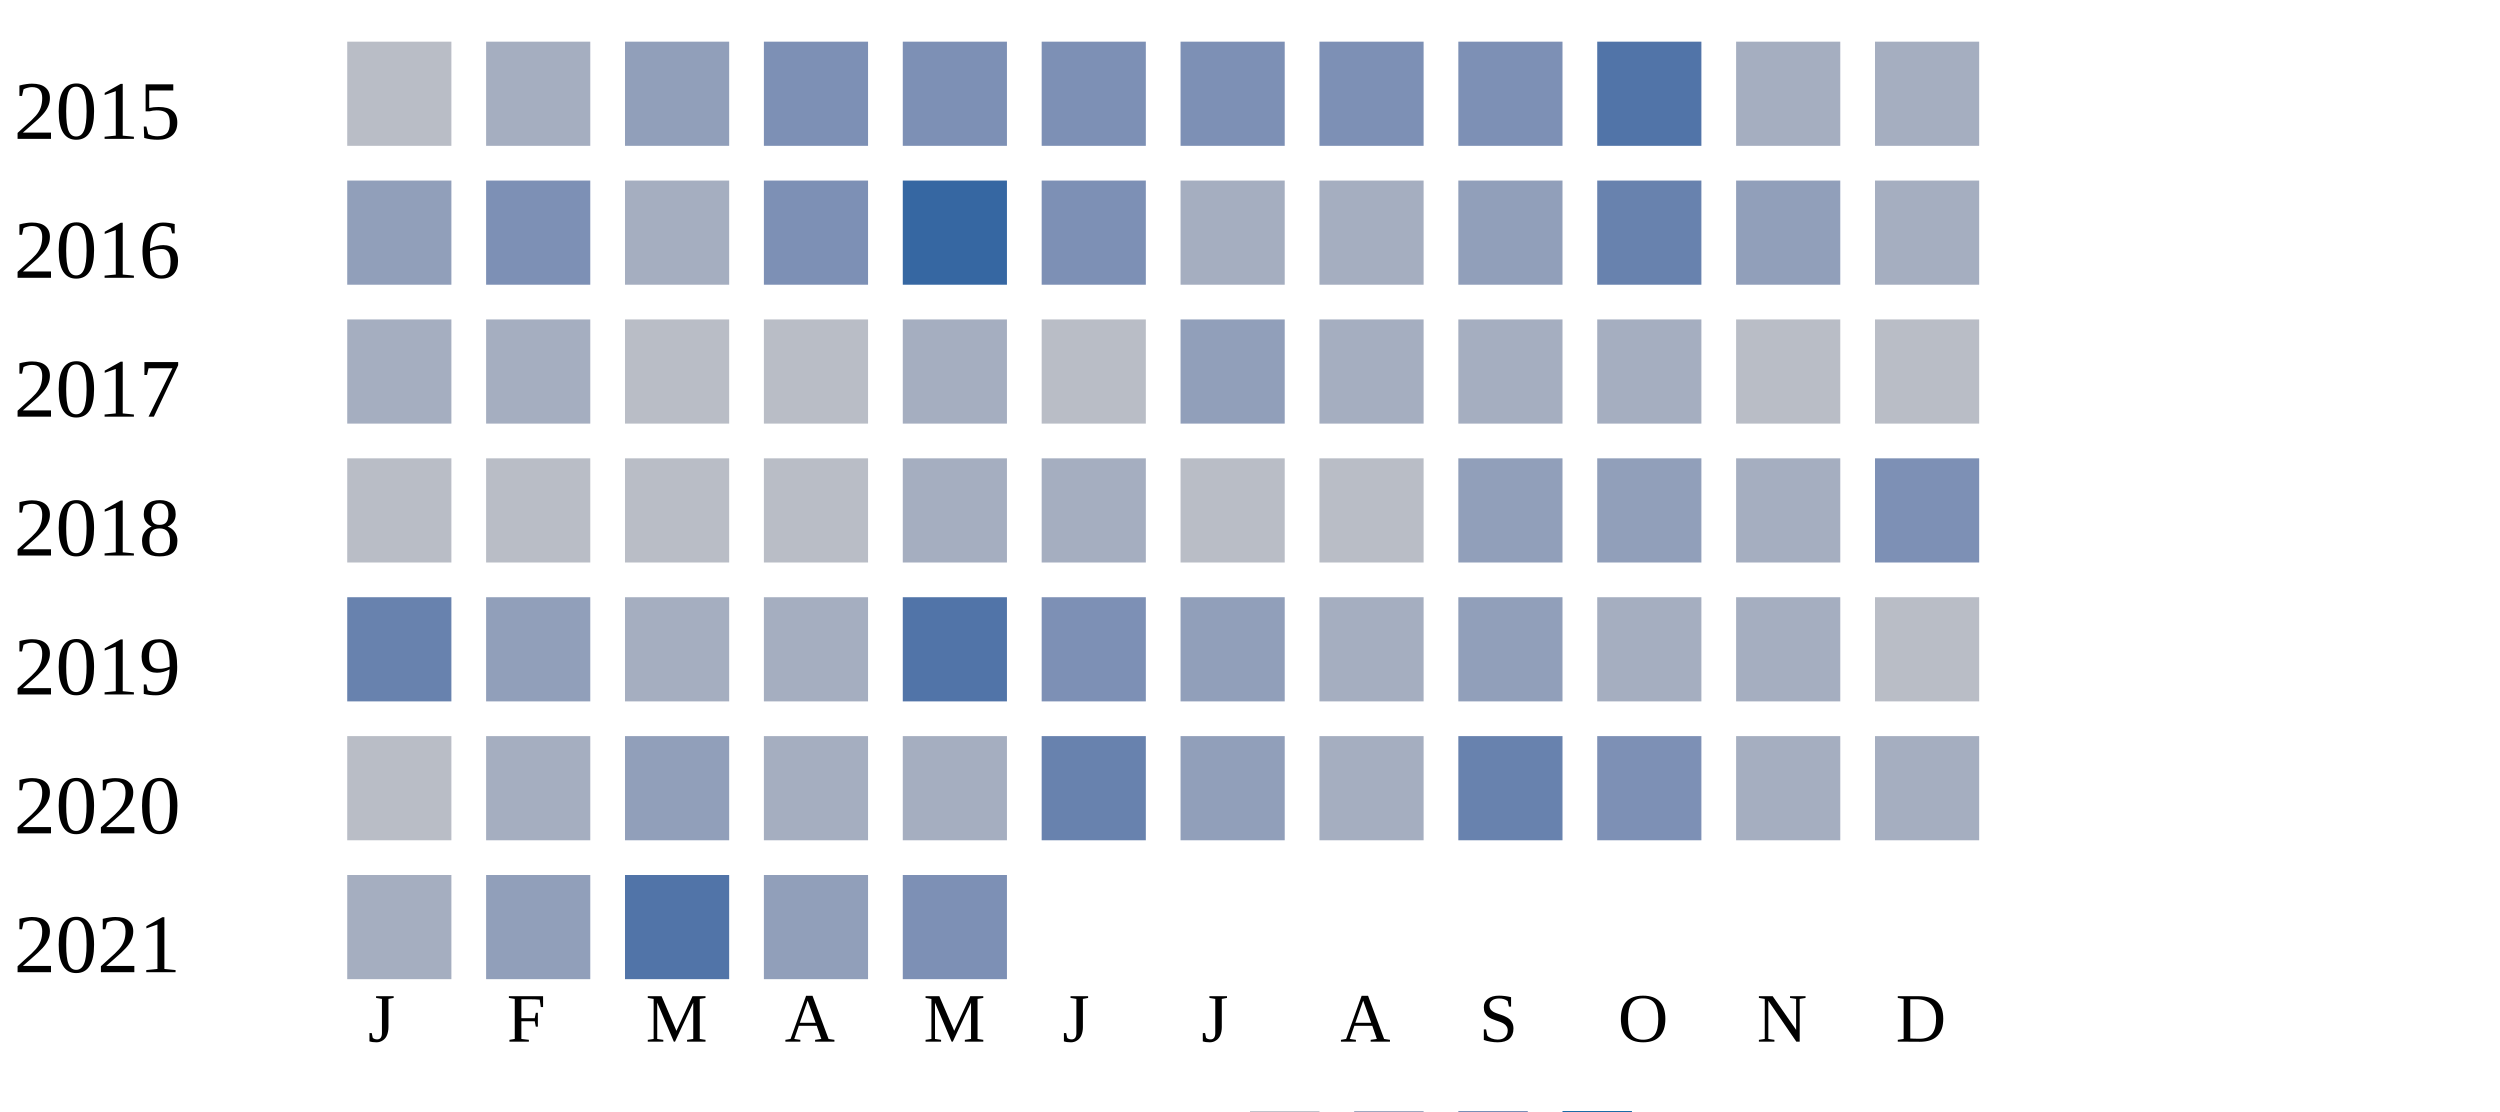
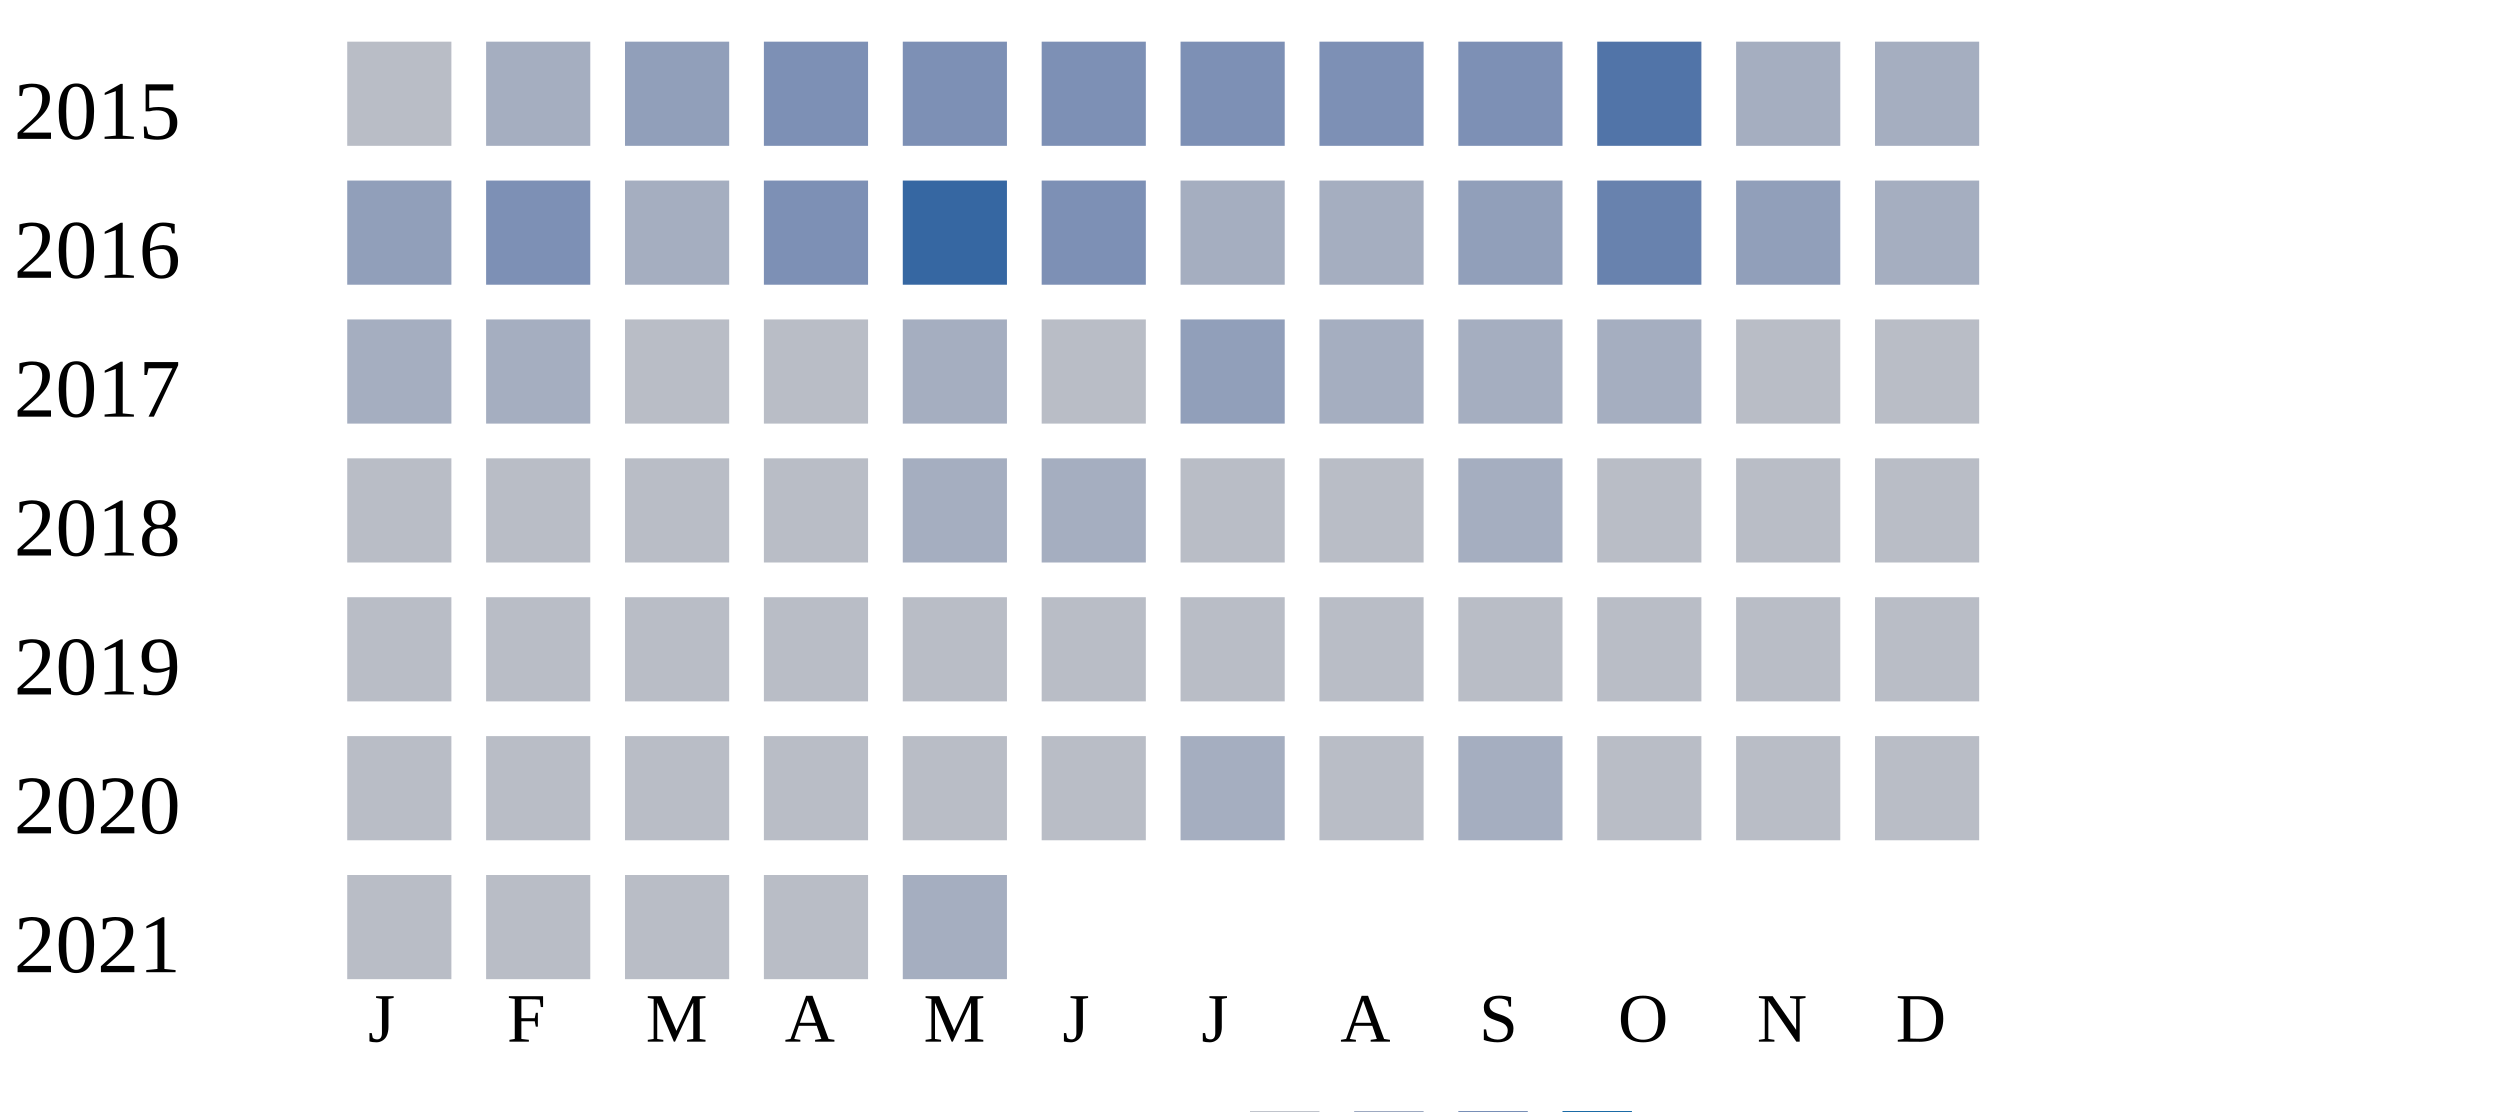
<svg xmlns="http://www.w3.org/2000/svg" width="360" height="160">
  <g transform="translate(0 0)">
    <text x="2" y="20">2015</text>
    <rect x="50" y="6" width="15" height="15" fill="#b9bdc6" />
    <rect x="70" y="6" width="15" height="15" fill="#a5aec0" />
    <rect x="90" y="6" width="15" height="15" fill="#919fba" />
    <rect x="110" y="6" width="15" height="15" fill="#7d90b5" />
    <rect x="130" y="6" width="15" height="15" fill="#7d90b5" />
    <rect x="150" y="6" width="15" height="15" fill="#7d90b5" />
    <rect x="170" y="6" width="15" height="15" fill="#7d90b5" />
    <rect x="190" y="6" width="15" height="15" fill="#7d90b5" />
    <rect x="210" y="6" width="15" height="15" fill="#7d90b5" />
    <rect x="230" y="6" width="15" height="15" fill="#5174a8" />
    <rect x="250" y="6" width="15" height="15" fill="#a5aec0" />
    <rect x="270" y="6" width="15" height="15" fill="#a5aec0" />
  </g>
  <g transform="translate(0 20)">
    <text x="2" y="20">2016</text>
    <rect x="50" y="6" width="15" height="15" fill="#919fba" />
    <rect x="70" y="6" width="15" height="15" fill="#7d90b5" />
    <rect x="90" y="6" width="15" height="15" fill="#a5aec0" />
    <rect x="110" y="6" width="15" height="15" fill="#7d90b5" />
    <rect x="130" y="6" width="15" height="15" fill="#3667a2" />
    <rect x="150" y="6" width="15" height="15" fill="#7d90b5" />
    <rect x="170" y="6" width="15" height="15" fill="#a5aec0" />
    <rect x="190" y="6" width="15" height="15" fill="#a5aec0" />
    <rect x="210" y="6" width="15" height="15" fill="#919fba" />
    <rect x="230" y="6" width="15" height="15" fill="#6882ae" />
    <rect x="250" y="6" width="15" height="15" fill="#919fba" />
    <rect x="270" y="6" width="15" height="15" fill="#a5aec0" />
  </g>
  <g transform="translate(0 40)">
    <text x="2" y="20">2017</text>
    <rect x="50" y="6" width="15" height="15" fill="#a5aec0" />
    <rect x="70" y="6" width="15" height="15" fill="#a5aec0" />
    <rect x="90" y="6" width="15" height="15" fill="#b9bdc6" />
    <rect x="110" y="6" width="15" height="15" fill="#b9bdc6" />
    <rect x="130" y="6" width="15" height="15" fill="#a5aec0" />
    <rect x="150" y="6" width="15" height="15" fill="#b9bdc6" />
    <rect x="170" y="6" width="15" height="15" fill="#919fba" />
    <rect x="190" y="6" width="15" height="15" fill="#a5aec0" />
    <rect x="210" y="6" width="15" height="15" fill="#a5aec0" />
    <rect x="230" y="6" width="15" height="15" fill="#a5aec0" />
    <rect x="250" y="6" width="15" height="15" fill="#b9bdc6" />
    <rect x="270" y="6" width="15" height="15" fill="#b9bdc6" />
  </g>
  <g transform="translate(0 60)">
    <text x="2" y="20">2018</text>
    <rect x="50" y="6" width="15" height="15" fill="#b9bdc6" />
    <rect x="70" y="6" width="15" height="15" fill="#b9bdc6" />
    <rect x="90" y="6" width="15" height="15" fill="#b9bdc6" />
    <rect x="110" y="6" width="15" height="15" fill="#b9bdc6" />
    <rect x="130" y="6" width="15" height="15" fill="#a5aec0" />
    <rect x="150" y="6" width="15" height="15" fill="#a5aec0" />
    <rect x="170" y="6" width="15" height="15" fill="#b9bdc6" />
    <rect x="190" y="6" width="15" height="15" fill="#b9bdc6" />
-     <rect x="210" y="6" width="15" height="15" fill="#919fba" />
-     <rect x="230" y="6" width="15" height="15" fill="#919fba" />
-     <rect x="250" y="6" width="15" height="15" fill="#a5aec0" />
-     <rect x="270" y="6" width="15" height="15" fill="#7d90b5" />
+     <rect x="210" y="6" width="15" height="15" fill="#a5aec0" />
+     <rect x="230" y="6" width="15" height="15" fill="#b9bdc6" />
+     <rect x="250" y="6" width="15" height="15" fill="#b9bdc6" />
+     <rect x="270" y="6" width="15" height="15" fill="#b9bdc6" />
  </g>
  <g transform="translate(0 80)">
    <text x="2" y="20">2019</text>
-     <rect x="50" y="6" width="15" height="15" fill="#6882ae" />
-     <rect x="70" y="6" width="15" height="15" fill="#919fba" />
-     <rect x="90" y="6" width="15" height="15" fill="#a5aec0" />
-     <rect x="110" y="6" width="15" height="15" fill="#a5aec0" />
-     <rect x="130" y="6" width="15" height="15" fill="#5174a8" />
-     <rect x="150" y="6" width="15" height="15" fill="#7d90b5" />
-     <rect x="170" y="6" width="15" height="15" fill="#919fba" />
-     <rect x="190" y="6" width="15" height="15" fill="#a5aec0" />
-     <rect x="210" y="6" width="15" height="15" fill="#919fba" />
-     <rect x="230" y="6" width="15" height="15" fill="#a5aec0" />
-     <rect x="250" y="6" width="15" height="15" fill="#a5aec0" />
+     <rect x="50" y="6" width="15" height="15" fill="#b9bdc6" />
+     <rect x="70" y="6" width="15" height="15" fill="#b9bdc6" />
+     <rect x="90" y="6" width="15" height="15" fill="#b9bdc6" />
+     <rect x="110" y="6" width="15" height="15" fill="#b9bdc6" />
+     <rect x="130" y="6" width="15" height="15" fill="#b9bdc6" />
+     <rect x="150" y="6" width="15" height="15" fill="#b9bdc6" />
+     <rect x="170" y="6" width="15" height="15" fill="#b9bdc6" />
+     <rect x="190" y="6" width="15" height="15" fill="#b9bdc6" />
+     <rect x="210" y="6" width="15" height="15" fill="#b9bdc6" />
+     <rect x="230" y="6" width="15" height="15" fill="#b9bdc6" />
+     <rect x="250" y="6" width="15" height="15" fill="#b9bdc6" />
    <rect x="270" y="6" width="15" height="15" fill="#b9bdc6" />
  </g>
  <g transform="translate(0 100)">
    <text x="2" y="20">2020</text>
    <rect x="50" y="6" width="15" height="15" fill="#b9bdc6" />
-     <rect x="70" y="6" width="15" height="15" fill="#a5aec0" />
-     <rect x="90" y="6" width="15" height="15" fill="#919fba" />
-     <rect x="110" y="6" width="15" height="15" fill="#a5aec0" />
-     <rect x="130" y="6" width="15" height="15" fill="#a5aec0" />
-     <rect x="150" y="6" width="15" height="15" fill="#6882ae" />
-     <rect x="170" y="6" width="15" height="15" fill="#919fba" />
-     <rect x="190" y="6" width="15" height="15" fill="#a5aec0" />
-     <rect x="210" y="6" width="15" height="15" fill="#6882ae" />
-     <rect x="230" y="6" width="15" height="15" fill="#7d90b5" />
-     <rect x="250" y="6" width="15" height="15" fill="#a5aec0" />
-     <rect x="270" y="6" width="15" height="15" fill="#a5aec0" />
+     <rect x="70" y="6" width="15" height="15" fill="#b9bdc6" />
+     <rect x="90" y="6" width="15" height="15" fill="#b9bdc6" />
+     <rect x="110" y="6" width="15" height="15" fill="#b9bdc6" />
+     <rect x="130" y="6" width="15" height="15" fill="#b9bdc6" />
+     <rect x="150" y="6" width="15" height="15" fill="#b9bdc6" />
+     <rect x="170" y="6" width="15" height="15" fill="#a5aec0" />
+     <rect x="190" y="6" width="15" height="15" fill="#b9bdc6" />
+     <rect x="210" y="6" width="15" height="15" fill="#a5aec0" />
+     <rect x="230" y="6" width="15" height="15" fill="#b9bdc6" />
+     <rect x="250" y="6" width="15" height="15" fill="#b9bdc6" />
+     <rect x="270" y="6" width="15" height="15" fill="#b9bdc6" />
  </g>
  <g transform="translate(0 120)">
    <text x="2" y="20">2021</text>
-     <rect x="50" y="6" width="15" height="15" fill="#a5aec0" />
-     <rect x="70" y="6" width="15" height="15" fill="#919fba" />
-     <rect x="90" y="6" width="15" height="15" fill="#5174a8" />
-     <rect x="110" y="6" width="15" height="15" fill="#919fba" />
-     <rect x="130" y="6" width="15" height="15" fill="#7d90b5" />
+     <rect x="50" y="6" width="15" height="15" fill="#b9bdc6" />
+     <rect x="70" y="6" width="15" height="15" fill="#b9bdc6" />
+     <rect x="90" y="6" width="15" height="15" fill="#b9bdc6" />
+     <rect x="110" y="6" width="15" height="15" fill="#b9bdc6" />
+     <rect x="130" y="6" width="15" height="15" fill="#a5aec0" />
  </g>
  <text style="font-size: 10px; text-align: center" x="53" y="150">J</text>
  <text style="font-size: 10px; text-align: center" x="73" y="150">F</text>
  <text style="font-size: 10px; text-align: center" x="93" y="150">M</text>
  <text style="font-size: 10px; text-align: center" x="113" y="150">A</text>
  <text style="font-size: 10px; text-align: center" x="133" y="150">M</text>
  <text style="font-size: 10px; text-align: center" x="153" y="150">J</text>
  <text style="font-size: 10px; text-align: center" x="173" y="150">J</text>
  <text style="font-size: 10px; text-align: center" x="193" y="150">A</text>
  <text style="font-size: 10px; text-align: center" x="213" y="150">S</text>
  <text style="font-size: 10px; text-align: center" x="233" y="150">O</text>
  <text style="font-size: 10px; text-align: center" x="253" y="150">N</text>
  <text style="font-size: 10px; text-align: center" x="273" y="150">D</text>
  <text style="font-size: 10px;" x="155" y="169">Less</text>
  <rect fill="#b9bdc6" width="10" height="10" x="180" y="160" />
  <rect fill="#919fba" width="10" height="10" x="195" y="160" />
  <rect fill="#6882ae" width="10" height="10" x="210" y="160" />
  <rect fill="#005a9c" width="10" height="10" x="225" y="160" />
  <text x="240" y="169" style="font-size: 10px;">More</text>
</svg>
